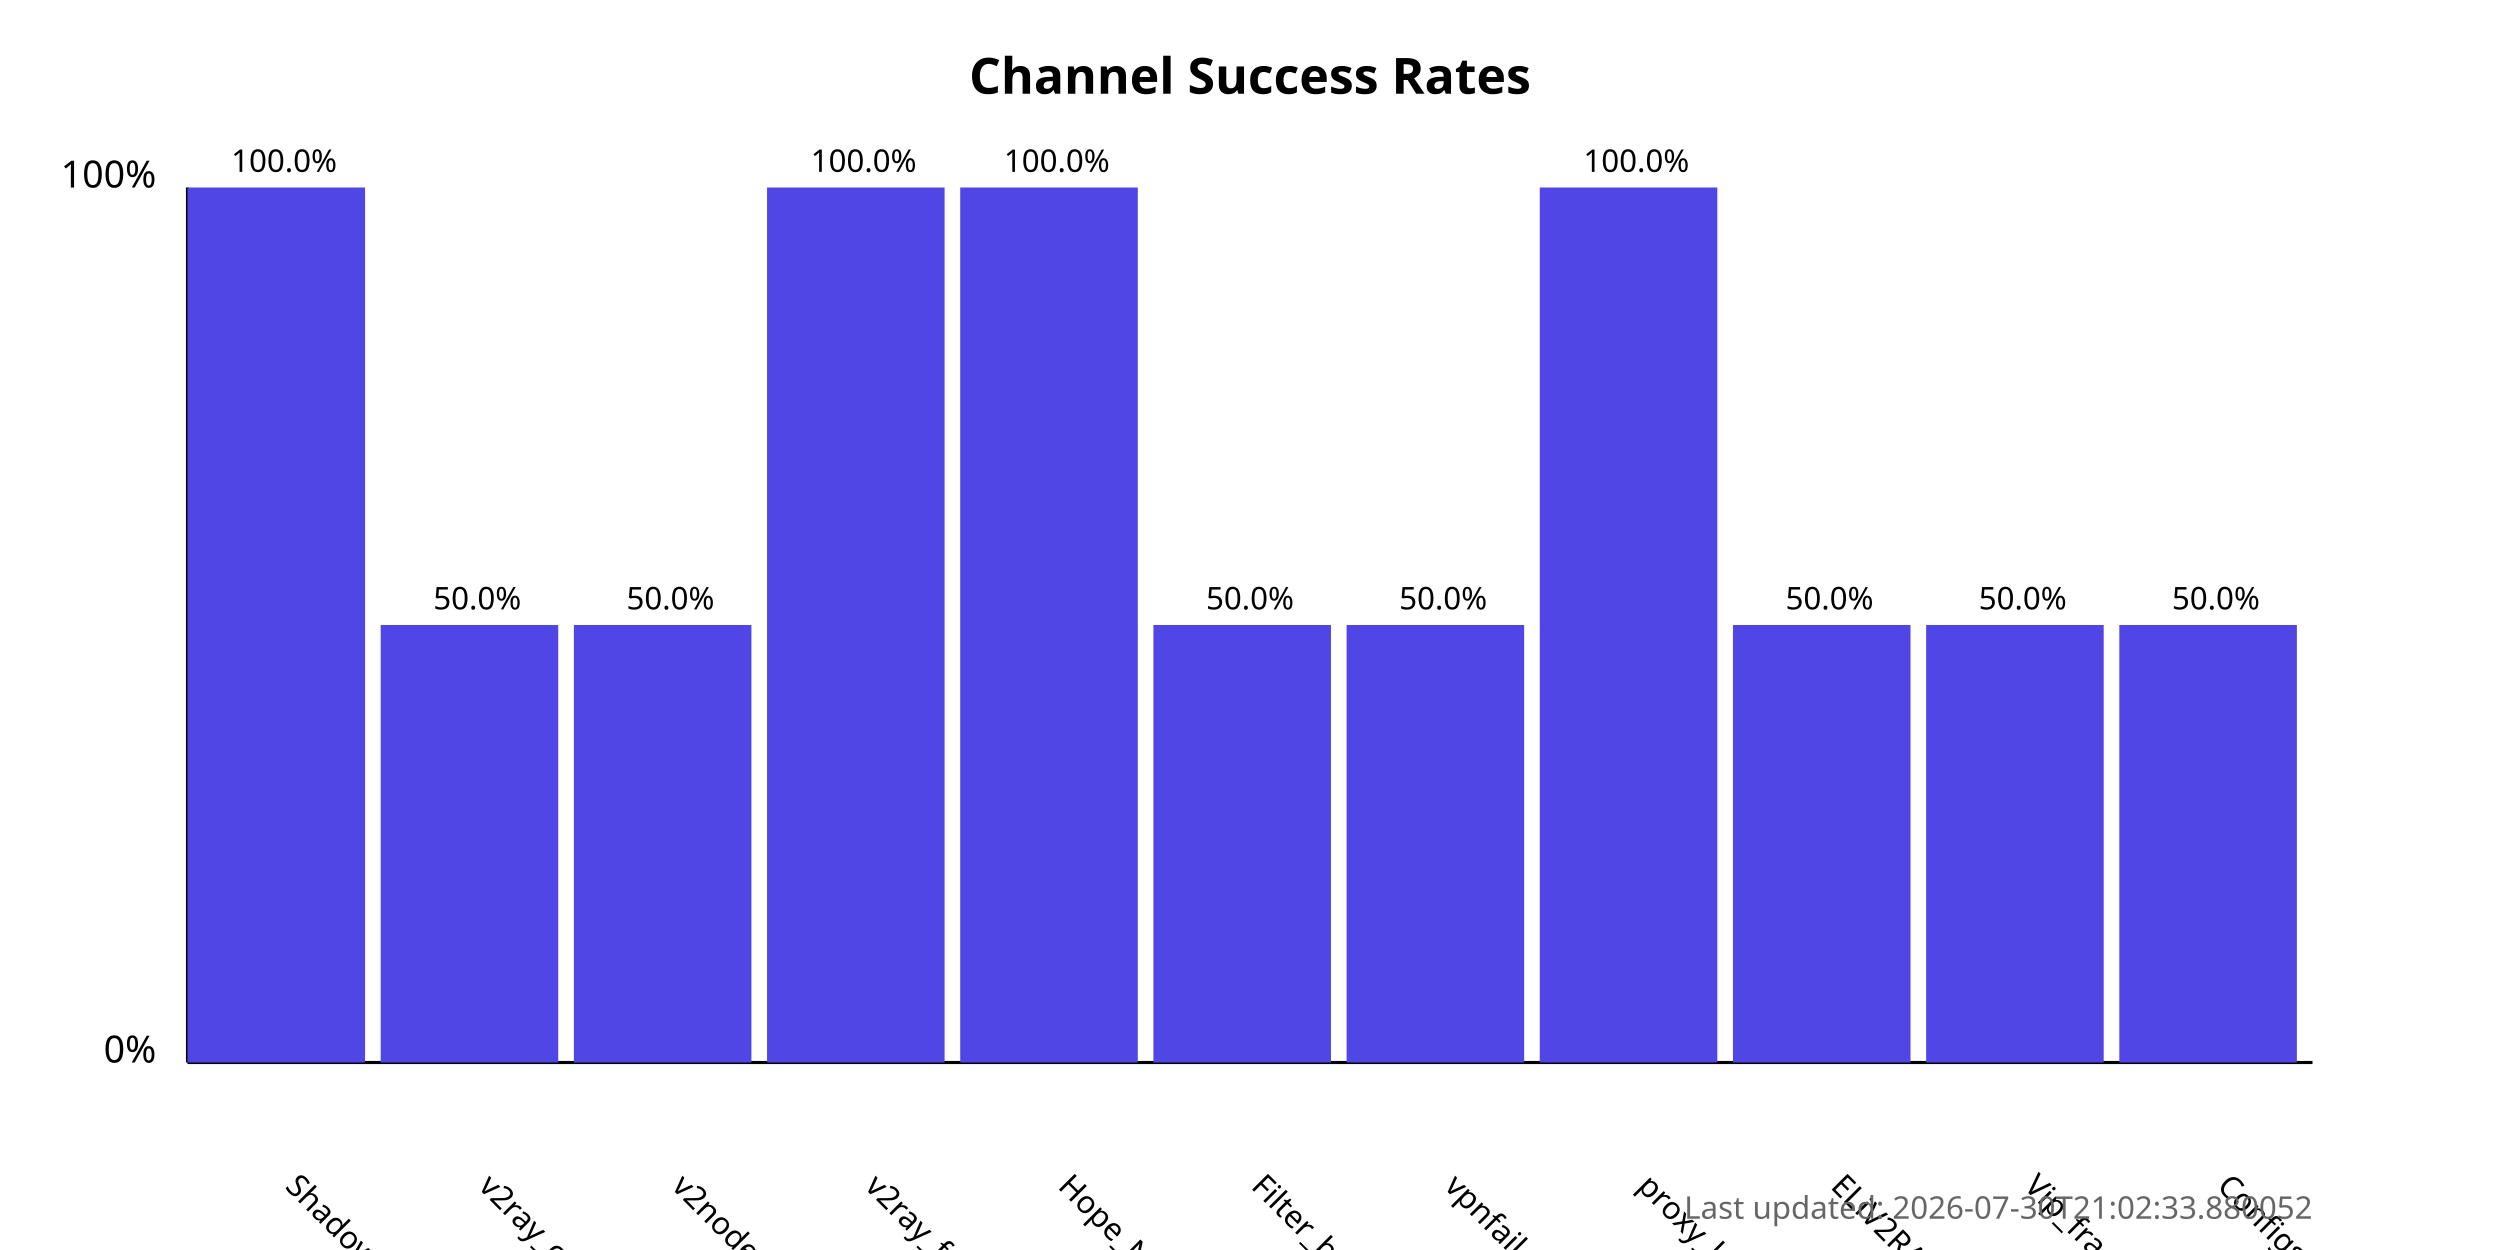
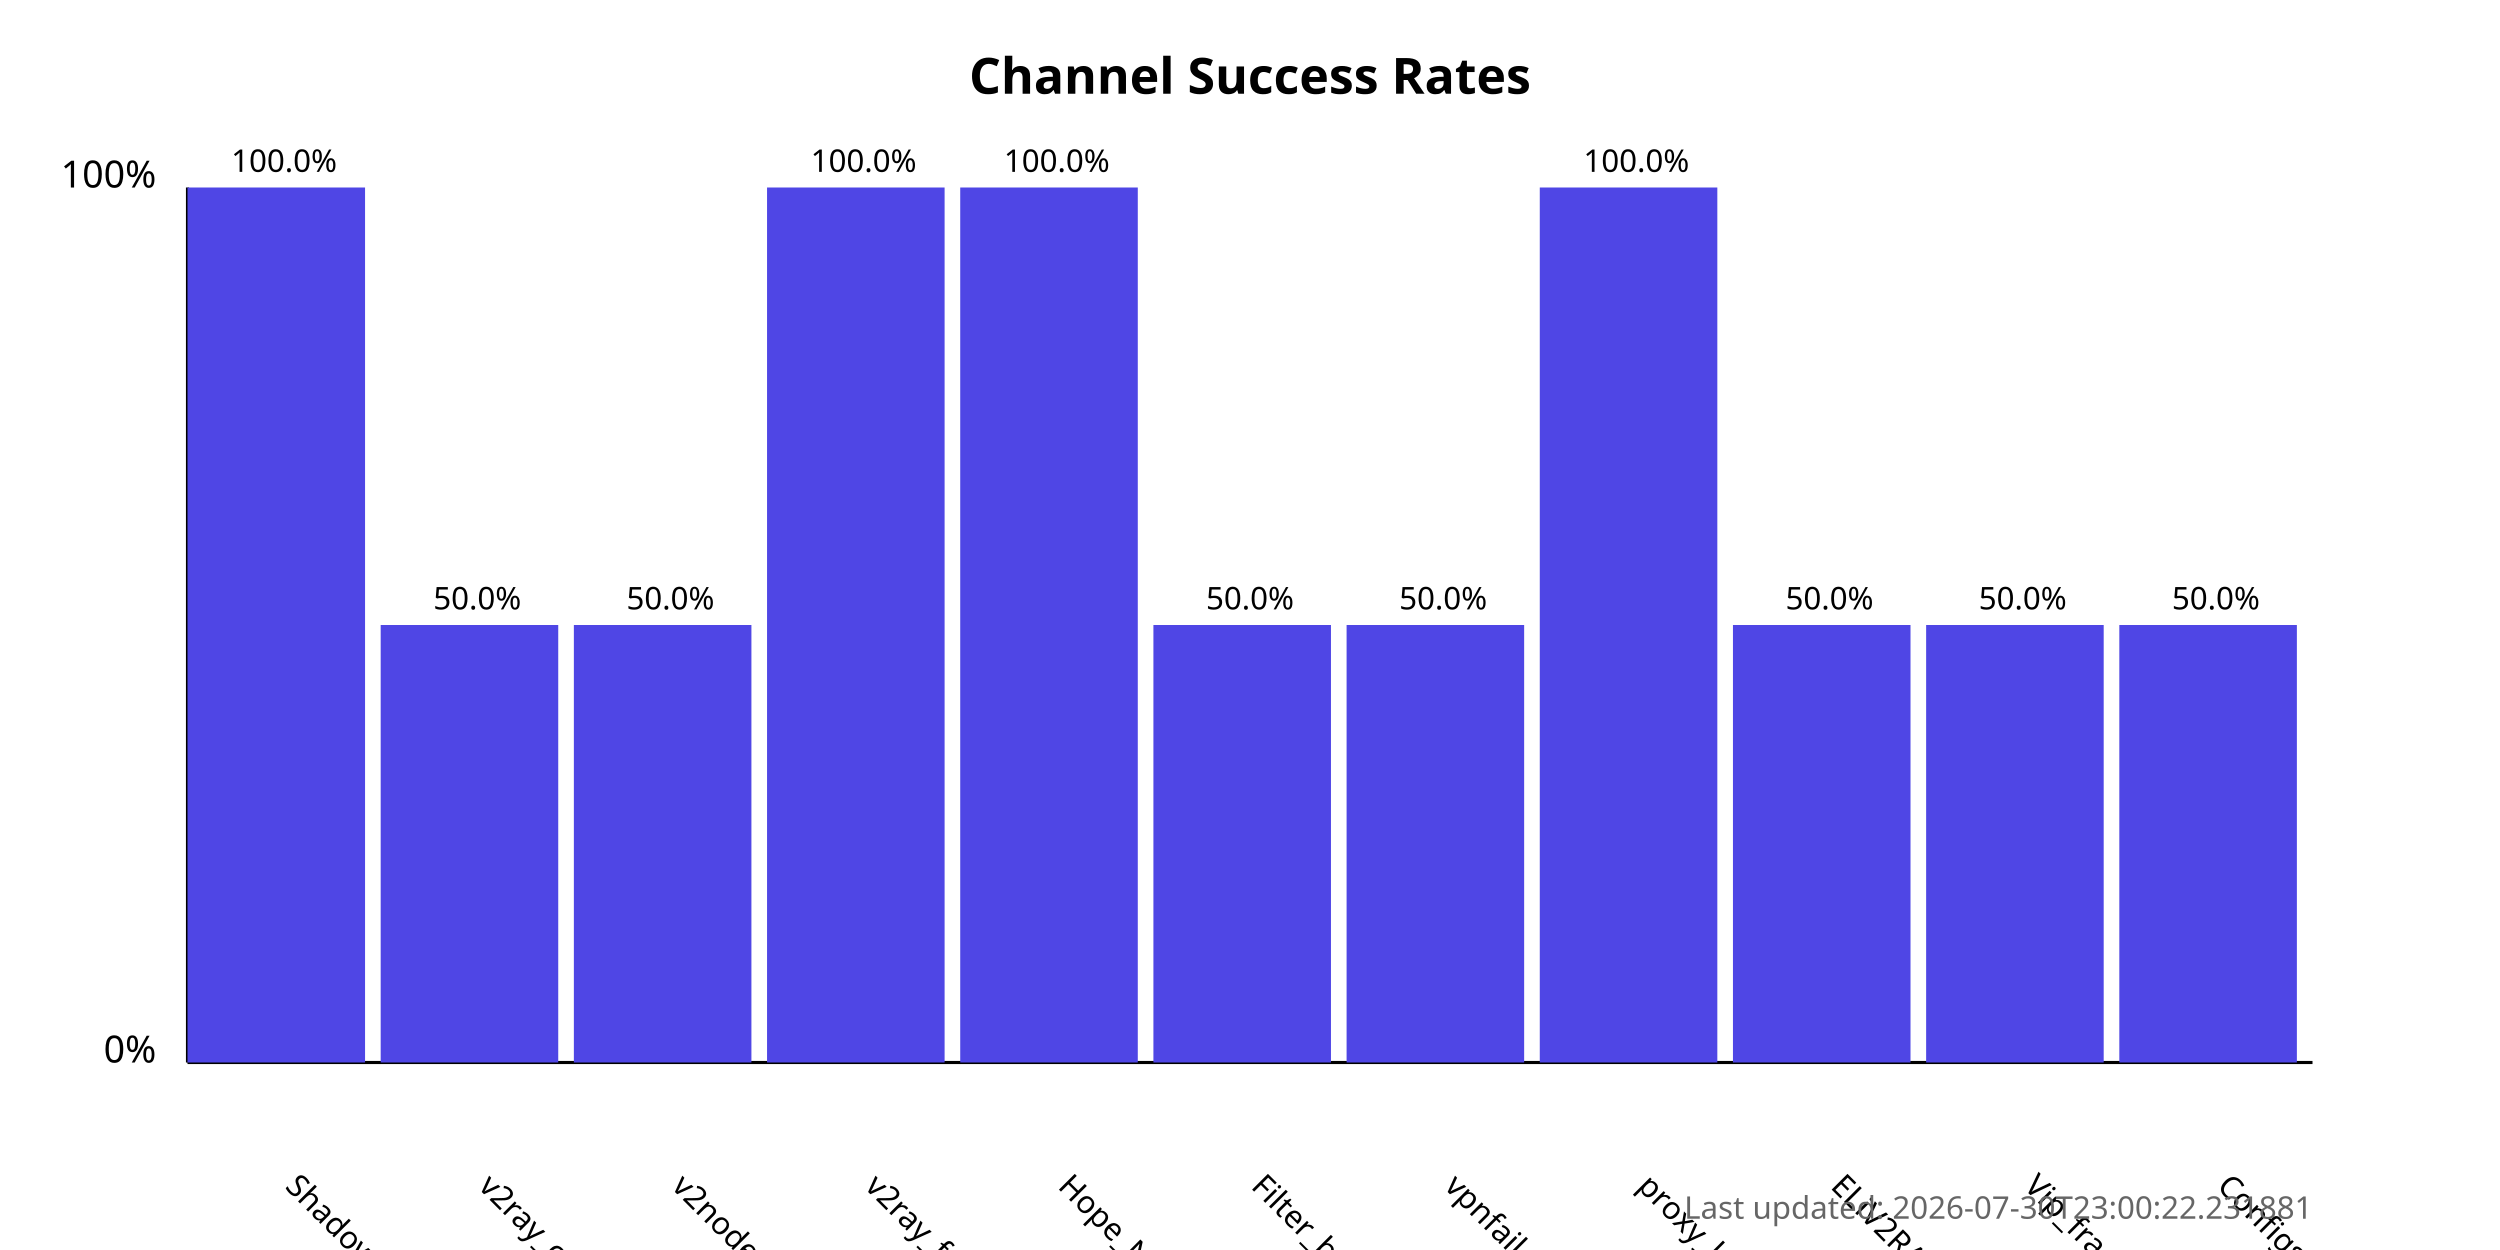
<svg xmlns="http://www.w3.org/2000/svg" width="800" height="400">
  <style>
            .chart-title { font: bold 16px sans-serif; }
            .axis-label { font: 12px sans-serif; }
            .tick-label { font: 10px sans-serif; }
            .bar { fill: #4f46e5; }
            .bar:hover { fill: #6366f1; }
            .timestamp { font: 10px sans-serif; fill: #666; }
        </style>
  <text x="400.0" y="30" text-anchor="middle" class="chart-title">
            Channel Success Rates
        </text>
  <line x1="60" y1="340" x2="60" y2="60" stroke="black" stroke-width="1" />
  <line x1="60" y1="340" x2="740" y2="340" stroke="black" stroke-width="1" />
  <text x="50" y="340" text-anchor="end" class="axis-label">0%</text>
  <text x="50" y="60" text-anchor="end" class="axis-label">100%</text>
  <g>
    <rect x="60" y="60.0" width="56.818" height="280.0" class="bar" />
    <text x="90.909" y="380" transform="rotate(45, 90.90909, 380)" text-anchor="start" class="tick-label">
                ShadowProxy66
            </text>
    <text x="90.909" y="55.0" text-anchor="middle" class="tick-label">
                100.0%
            </text>
  </g>
  <g>
    <rect x="121.818" y="200.0" width="56.818" height="140.0" class="bar" />
    <text x="152.727" y="380" transform="rotate(45, 152.7273, 380)" text-anchor="start" class="tick-label">
                v2ray_configs_pool
            </text>
    <text x="152.727" y="195.0" text-anchor="middle" class="tick-label">
                50.0%
            </text>
  </g>
  <g>
    <rect x="183.636" y="200.0" width="56.818" height="140.0" class="bar" />
    <text x="214.545" y="380" transform="rotate(45, 214.5455, 380)" text-anchor="start" class="tick-label">
                v2nodes
            </text>
    <text x="214.545" y="195.0" text-anchor="middle" class="tick-label">
                50.0%
            </text>
  </g>
  <g>
    <rect x="245.455" y="60.0" width="56.818" height="280.0" class="bar" />
    <text x="276.364" y="380" transform="rotate(45, 276.3636, 380)" text-anchor="start" class="tick-label">
                v2ray_free_conf
            </text>
    <text x="276.364" y="55.0" text-anchor="middle" class="tick-label">
                100.0%
            </text>
  </g>
  <g>
    <rect x="307.273" y="60.0" width="56.818" height="280.0" class="bar" />
    <text x="338.182" y="380" transform="rotate(45, 338.1818, 380)" text-anchor="start" class="tick-label">
                Hope_Net
            </text>
    <text x="338.182" y="55.0" text-anchor="middle" class="tick-label">
                100.0%
            </text>
  </g>
  <g>
    <rect x="369.091" y="200.0" width="56.818" height="140.0" class="bar" />
    <text x="400.0" y="380" transform="rotate(45, 400.0, 380)" text-anchor="start" class="tick-label">
                Filter_breaker
            </text>
    <text x="400.0" y="195.0" text-anchor="middle" class="tick-label">
                50.0%
            </text>
  </g>
  <g>
    <rect x="430.909" y="200.0" width="56.818" height="140.0" class="bar" />
    <text x="461.818" y="380" transform="rotate(45, 461.8182, 380)" text-anchor="start" class="tick-label">
                vpnfail_vless
            </text>
    <text x="461.818" y="195.0" text-anchor="middle" class="tick-label">
                50.0%
            </text>
  </g>
  <g>
    <rect x="492.727" y="60.0" width="56.818" height="280.0" class="bar" />
    <text x="523.636" y="380" transform="rotate(45, 523.6364, 380)" text-anchor="start" class="tick-label">
                proxy_kafee
            </text>
    <text x="523.636" y="55.0" text-anchor="middle" class="tick-label">
                100.0%
            </text>
  </g>
  <g>
    <rect x="554.545" y="200.0" width="56.818" height="140.0" class="bar" />
    <text x="585.455" y="380" transform="rotate(45, 585.4545, 380)" text-anchor="start" class="tick-label">
                ELiV2RAY
            </text>
    <text x="585.455" y="195.0" text-anchor="middle" class="tick-label">
                50.0%
            </text>
  </g>
  <g>
    <rect x="616.364" y="200.0" width="56.818" height="140.0" class="bar" />
    <text x="647.273" y="380" transform="rotate(45, 647.2727, 380)" text-anchor="start" class="tick-label">
                Vip_fragment_v2ray
            </text>
    <text x="647.273" y="195.0" text-anchor="middle" class="tick-label">
                50.0%
            </text>
  </g>
  <g>
    <rect x="678.182" y="200.0" width="56.818" height="140.0" class="bar" />
    <text x="709.091" y="380" transform="rotate(45, 709.0909, 380)" text-anchor="start" class="tick-label">
                ConfigsHubPlus
            </text>
    <text x="709.091" y="195.0" text-anchor="middle" class="tick-label">
                50.0%
            </text>
  </g>
  <text x="740" y="390" text-anchor="end" class="timestamp">
-             Last updated: 2026-07-30T21:02:33.880052
+             Last updated: 2026-07-30T23:00:22.231881
        </text>
</svg>
